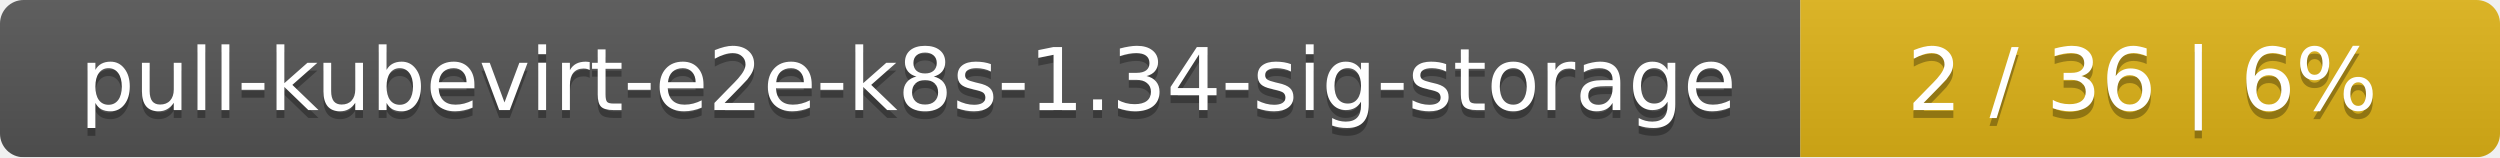
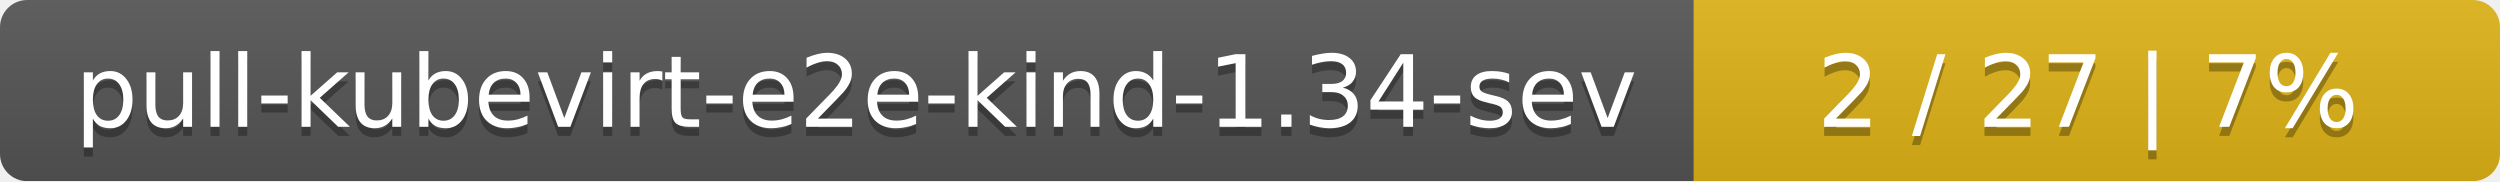
- <svg xmlns="http://www.w3.org/2000/svg" width="318" height="20">
+ <svg xmlns="http://www.w3.org/2000/svg" width="276" height="20">
  <linearGradient id="smooth" x2="0" y2="100%">
    <stop offset="0" stop-color="#bbb" stop-opacity=".1" />
    <stop offset="1" stop-opacity=".1" />
  </linearGradient>
  <mask id="round">
-     <rect width="318" height="20" rx="3" fill="#fff" />
+     <rect width="276" height="20" rx="3" fill="#fff" />
  </mask>
  <g mask="url(#round)">
-     <rect width="229" height="20" fill="#555" />
-     <rect x="229" width="89" height="20" fill="#dfb317" />
-     <rect width="318" height="20" fill="url(#smooth)" />
+     <rect width="187" height="20" fill="#555" />
+     <rect x="187" width="89" height="20" fill="#dfb317" />
+     <rect width="276" height="20" fill="url(#smooth)" />
  </g>
  <g fill="#fff" text-anchor="middle" font-family="DejaVu Sans,Verdana,Geneva,sans-serif" font-size="11">
-     <text x="115.5" y="15" fill="#010101" fill-opacity=".3">pull-kubevirt-e2e-k8s-1.34-sig-storage</text>
-     <text x="115.5" y="14">pull-kubevirt-e2e-k8s-1.34-sig-storage</text>
-     <text x="272.5" y="15" fill="#010101" fill-opacity=".3">2 / 36    |    6%</text>
-     <text x="272.5" y="14">2 / 36    |    6%</text>
+     <text x="94.5" y="15" fill="#010101" fill-opacity=".3">pull-kubevirt-e2e-kind-1.34-sev</text>
+     <text x="94.5" y="14">pull-kubevirt-e2e-kind-1.34-sev</text>
+     <text x="230.5" y="15" fill="#010101" fill-opacity=".3">2 / 27    |    7%</text>
+     <text x="230.5" y="14">2 / 27    |    7%</text>
  </g>
</svg>
